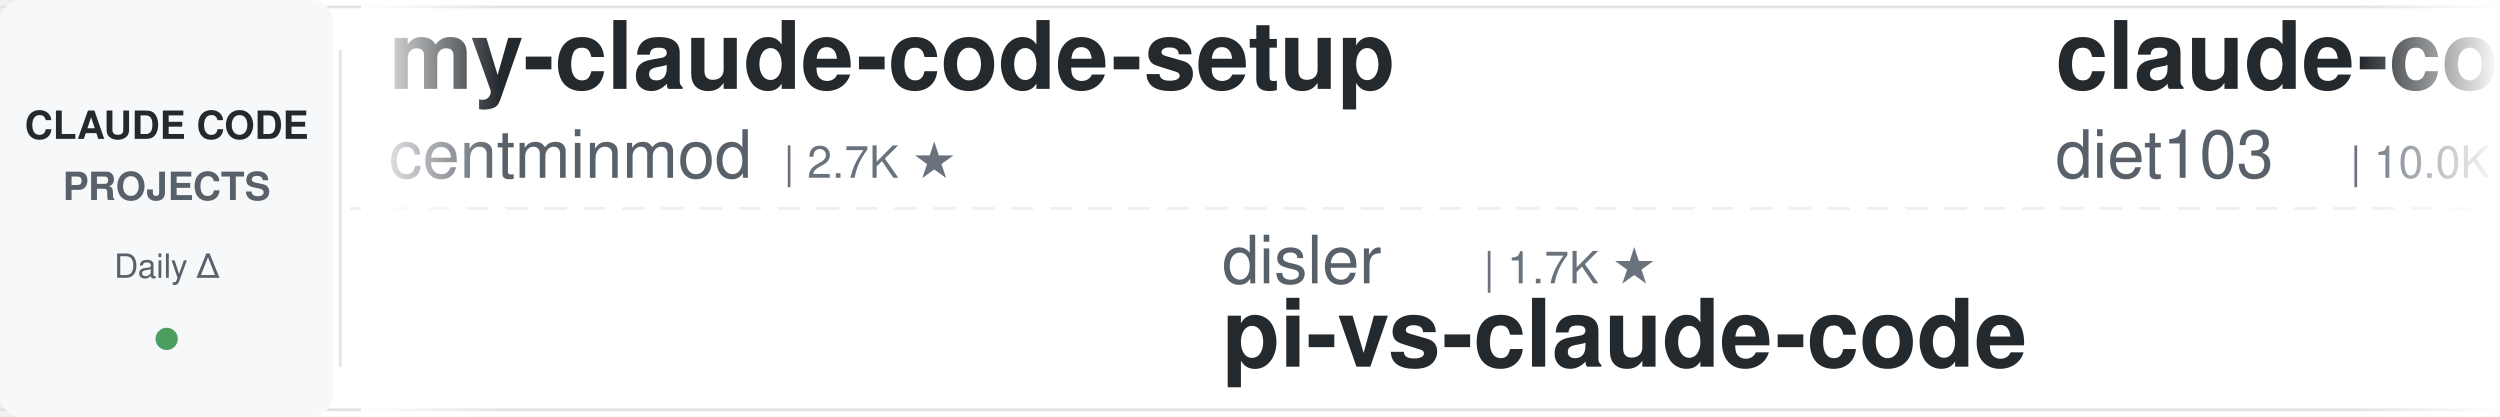
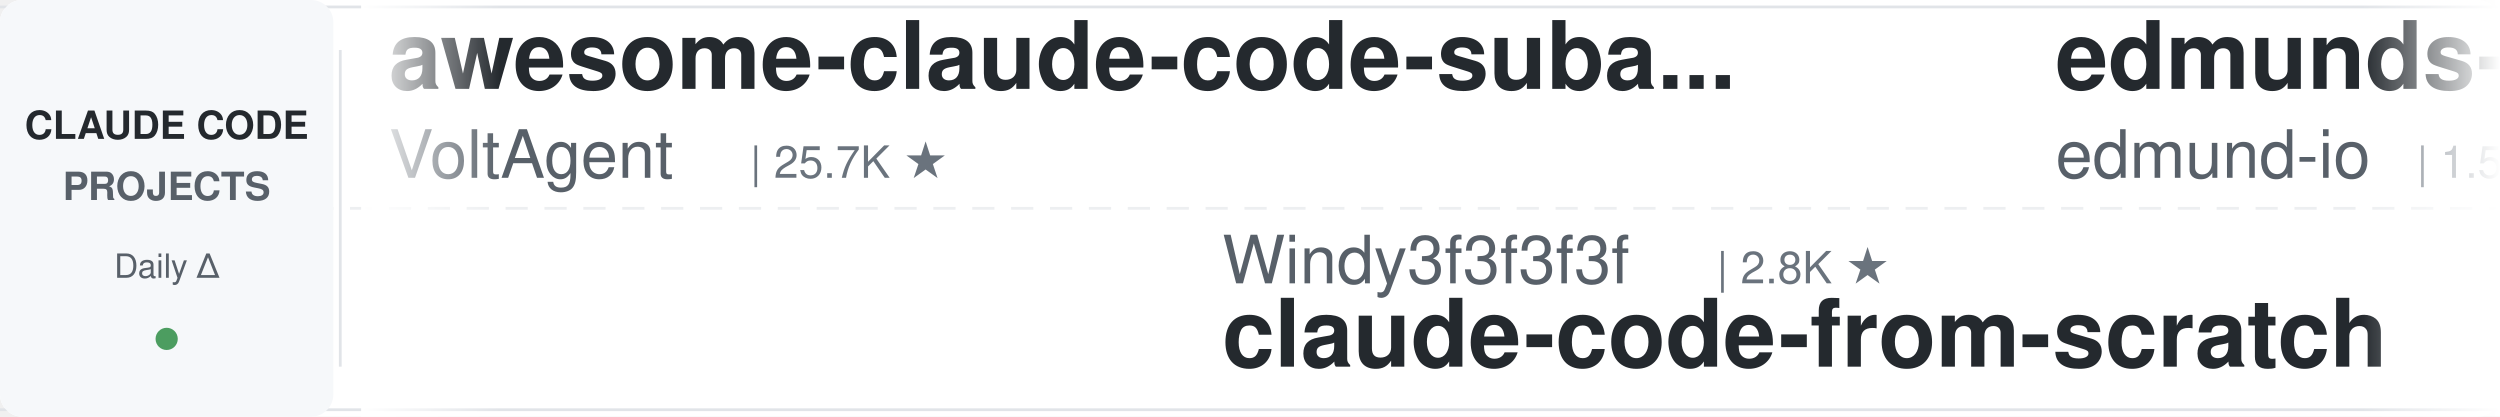
<svg xmlns="http://www.w3.org/2000/svg" width="900" height="150">
  <defs>
    <linearGradient id="leftFade" x1="0%" y1="0%" x2="100%" y2="0%">
      <stop offset="0%" style="stop-color:#ffffff;stop-opacity:1" />
      <stop offset="100%" style="stop-color:#ffffff;stop-opacity:0" />
    </linearGradient>
    <linearGradient id="rightFade" x1="0%" y1="0%" x2="100%" y2="0%">
      <stop offset="0%" style="stop-color:#ffffff;stop-opacity:0" />
      <stop offset="100%" style="stop-color:#ffffff;stop-opacity:1" />
    </linearGradient>
  </defs>
  <rect width="900" height="150" fill="#ffffff" rx="8" />
  <rect x="0" y="2" width="900" height="1" fill="#e1e4e8" />
  <rect x="0" y="147" width="900" height="1" fill="#e1e4e8" />
  <line x1="0" y1="75" x2="900" y2="75" stroke="#e1e4e8" stroke-width="1" stroke-dasharray="8 6" opacity="0.6" />
  <rect x="0" y="0" width="120" height="150" fill="#f6f8fa" rx="8" />
  <text x="60" y="50" font-family="-apple-system, BlinkMacSystemFont, 'Segoe UI', Helvetica, Arial, sans-serif" font-size="14" font-weight="600" fill="#24292e" text-anchor="middle">CLAUDE CODE</text>
  <text x="60" y="72" font-family="-apple-system, BlinkMacSystemFont, 'Segoe UI', Helvetica, Arial, sans-serif" font-size="14" font-weight="600" fill="#586069" text-anchor="middle">PROJECTS</text>
  <text x="60" y="100" font-family="-apple-system, BlinkMacSystemFont, 'Segoe UI', Helvetica, Arial, sans-serif" font-size="12" font-weight="500" fill="#586069" text-anchor="middle">Daily Δ</text>
  <circle cx="60" cy="122" r="4" fill="#22863a" opacity="0.8" />
  <rect x="122" y="18" width="1" height="114" fill="#e1e4e8" />
  <clipPath id="tickerClip">
    <rect x="130" y="0" width="770" height="150" />
  </clipPath>
  <g clip-path="url(#tickerClip)">
    <g id="tickerItems">
      <animateTransform attributeName="transform" attributeType="XML" type="translate" from="0 0" to="-3000 0" dur="54s" repeatCount="indefinite" />
      <g transform="translate(0, 0)">
-         <text x="140" y="32" font-family="-apple-system, BlinkMacSystemFont, 'Segoe UI', Helvetica, Arial, sans-serif" font-size="34" font-weight="600" fill="#24292e">my-claude-code-setup</text>
-         <text x="140" y="64" font-family="-apple-system, BlinkMacSystemFont, 'Segoe UI', Helvetica, Arial, sans-serif" font-size="24" font-weight="400" fill="#586069">centminmod</text>
-         <text x="282" y="64" font-family="-apple-system, BlinkMacSystemFont, 'Segoe UI', Helvetica, Arial, sans-serif" font-size="16" font-weight="500" fill="#6a737d">| 2.7K ★</text>
+         <text x="140" y="32" font-family="-apple-system, BlinkMacSystemFont, 'Segoe UI', Helvetica, Arial, sans-serif" font-size="34" font-weight="600" fill="#24292e">awesome-claude-code-suba...</text>
+         <text x="140" y="64" font-family="-apple-system, BlinkMacSystemFont, 'Segoe UI', Helvetica, Arial, sans-serif" font-size="24" font-weight="400" fill="#586069">VoltAgent</text>
+         <text x="270" y="64" font-family="-apple-system, BlinkMacSystemFont, 'Segoe UI', Helvetica, Arial, sans-serif" font-size="16" font-weight="500" fill="#6a737d">| 25.7K ★</text>
      </g>
      <g transform="translate(300, 0)">
-         <text x="140" y="102" font-family="-apple-system, BlinkMacSystemFont, 'Segoe UI', Helvetica, Arial, sans-serif" font-size="24" font-weight="400" fill="#586069">disler</text>
-         <text x="234" y="102" font-family="-apple-system, BlinkMacSystemFont, 'Segoe UI', Helvetica, Arial, sans-serif" font-size="16" font-weight="500" fill="#6a737d">| 1.7K ★</text>
-         <text x="140" y="132" font-family="-apple-system, BlinkMacSystemFont, 'Segoe UI', Helvetica, Arial, sans-serif" font-size="34" font-weight="600" fill="#24292e">pi-vs-claude-code</text>
+         <text x="140" y="102" font-family="-apple-system, BlinkMacSystemFont, 'Segoe UI', Helvetica, Arial, sans-serif" font-size="24" font-weight="400" fill="#586069">Windy3f3f3f3f</text>
+         <text x="318" y="102" font-family="-apple-system, BlinkMacSystemFont, 'Segoe UI', Helvetica, Arial, sans-serif" font-size="16" font-weight="500" fill="#6a737d">| 2.8K ★</text>
+         <text x="140" y="132" font-family="-apple-system, BlinkMacSystemFont, 'Segoe UI', Helvetica, Arial, sans-serif" font-size="34" font-weight="600" fill="#24292e">claude-code-from-scratch</text>
      </g>
      <g transform="translate(600, 0)">
-         <text x="140" y="32" font-family="-apple-system, BlinkMacSystemFont, 'Segoe UI', Helvetica, Arial, sans-serif" font-size="34" font-weight="600" fill="#24292e">claude-code-infrastructu...</text>
-         <text x="140" y="64" font-family="-apple-system, BlinkMacSystemFont, 'Segoe UI', Helvetica, Arial, sans-serif" font-size="24" font-weight="400" fill="#586069">diet103</text>
-         <text x="246" y="64" font-family="-apple-system, BlinkMacSystemFont, 'Segoe UI', Helvetica, Arial, sans-serif" font-size="16" font-weight="500" fill="#6a737d">| 10.0K ★</text>
+         <text x="140" y="32" font-family="-apple-system, BlinkMacSystemFont, 'Segoe UI', Helvetica, Arial, sans-serif" font-size="34" font-weight="600" fill="#24292e">edmunds-claude-code</text>
+         <text x="140" y="64" font-family="-apple-system, BlinkMacSystemFont, 'Segoe UI', Helvetica, Arial, sans-serif" font-size="24" font-weight="400" fill="#586069">edmund-io</text>
+         <text x="270" y="64" font-family="-apple-system, BlinkMacSystemFont, 'Segoe UI', Helvetica, Arial, sans-serif" font-size="16" font-weight="500" fill="#6a737d">| 1.5K ★</text>
      </g>
      <g transform="translate(900, 0)">
-         <text x="140" y="102" font-family="-apple-system, BlinkMacSystemFont, 'Segoe UI', Helvetica, Arial, sans-serif" font-size="24" font-weight="400" fill="#586069">asgeirtj</text>
-         <text x="258" y="102" font-family="-apple-system, BlinkMacSystemFont, 'Segoe UI', Helvetica, Arial, sans-serif" font-size="16" font-weight="500" fill="#6a737d">| 69.7K ★</text>
-         <text x="140" y="132" font-family="-apple-system, BlinkMacSystemFont, 'Segoe UI', Helvetica, Arial, sans-serif" font-size="34" font-weight="600" fill="#24292e">system_prompts_leaks</text>
+         <text x="140" y="102" font-family="-apple-system, BlinkMacSystemFont, 'Segoe UI', Helvetica, Arial, sans-serif" font-size="24" font-weight="400" fill="#586069">JrCx7scC</text>
+         <text x="258" y="102" font-family="-apple-system, BlinkMacSystemFont, 'Segoe UI', Helvetica, Arial, sans-serif" font-size="16" font-weight="500" fill="#6a737d">| 376 ★</text>
+         <text x="140" y="132" font-family="-apple-system, BlinkMacSystemFont, 'Segoe UI', Helvetica, Arial, sans-serif" font-size="34" font-weight="600" fill="#24292e">claude-code-source</text>
      </g>
      <g transform="translate(1200, 0)">
-         <text x="140" y="32" font-family="-apple-system, BlinkMacSystemFont, 'Segoe UI', Helvetica, Arial, sans-serif" font-size="34" font-weight="600" fill="#24292e">andrej-karpathy-skills</text>
-         <text x="140" y="64" font-family="-apple-system, BlinkMacSystemFont, 'Segoe UI', Helvetica, Arial, sans-serif" font-size="24" font-weight="400" fill="#586069">multica-ai</text>
-         <text x="282" y="64" font-family="-apple-system, BlinkMacSystemFont, 'Segoe UI', Helvetica, Arial, sans-serif" font-size="16" font-weight="500" fill="#6a737d">| 220.1K ★</text>
+         <text x="140" y="32" font-family="-apple-system, BlinkMacSystemFont, 'Segoe UI', Helvetica, Arial, sans-serif" font-size="34" font-weight="600" fill="#24292e">claude-code-video-toolki...</text>
+         <text x="140" y="64" font-family="-apple-system, BlinkMacSystemFont, 'Segoe UI', Helvetica, Arial, sans-serif" font-size="24" font-weight="400" fill="#586069">digitalsamba</text>
+         <text x="306" y="64" font-family="-apple-system, BlinkMacSystemFont, 'Segoe UI', Helvetica, Arial, sans-serif" font-size="16" font-weight="500" fill="#6a737d">| 2.3K ★</text>
      </g>
      <g transform="translate(1500, 0)">
-         <text x="140" y="102" font-family="-apple-system, BlinkMacSystemFont, 'Segoe UI', Helvetica, Arial, sans-serif" font-size="24" font-weight="400" fill="#586069">alejandrobalderas</text>
-         <text x="366" y="102" font-family="-apple-system, BlinkMacSystemFont, 'Segoe UI', Helvetica, Arial, sans-serif" font-size="16" font-weight="500" fill="#6a737d">| 3.0K ★</text>
-         <text x="140" y="132" font-family="-apple-system, BlinkMacSystemFont, 'Segoe UI', Helvetica, Arial, sans-serif" font-size="34" font-weight="600" fill="#24292e">claude-code-from-source</text>
+         <text x="140" y="102" font-family="-apple-system, BlinkMacSystemFont, 'Segoe UI', Helvetica, Arial, sans-serif" font-size="24" font-weight="400" fill="#586069">ykdojo</text>
+         <text x="234" y="102" font-family="-apple-system, BlinkMacSystemFont, 'Segoe UI', Helvetica, Arial, sans-serif" font-size="16" font-weight="500" fill="#6a737d">| 10.2K ★</text>
+         <text x="140" y="132" font-family="-apple-system, BlinkMacSystemFont, 'Segoe UI', Helvetica, Arial, sans-serif" font-size="34" font-weight="600" fill="#24292e">claude-code-tips</text>
      </g>
      <g transform="translate(1800, 0)">
-         <text x="140" y="32" font-family="-apple-system, BlinkMacSystemFont, 'Segoe UI', Helvetica, Arial, sans-serif" font-size="34" font-weight="600" fill="#24292e">claude-code-ultimate-gui...</text>
-         <text x="140" y="64" font-family="-apple-system, BlinkMacSystemFont, 'Segoe UI', Helvetica, Arial, sans-serif" font-size="24" font-weight="400" fill="#586069">FlorianBruniaux</text>
-         <text x="342" y="64" font-family="-apple-system, BlinkMacSystemFont, 'Segoe UI', Helvetica, Arial, sans-serif" font-size="16" font-weight="500" fill="#6a737d">| 6.2K ★</text>
+         <text x="140" y="32" font-family="-apple-system, BlinkMacSystemFont, 'Segoe UI', Helvetica, Arial, sans-serif" font-size="34" font-weight="600" fill="#24292e">claude-code-action</text>
+         <text x="140" y="64" font-family="-apple-system, BlinkMacSystemFont, 'Segoe UI', Helvetica, Arial, sans-serif" font-size="24" font-weight="400" fill="#586069">anthropics</text>
+         <text x="282" y="64" font-family="-apple-system, BlinkMacSystemFont, 'Segoe UI', Helvetica, Arial, sans-serif" font-size="16" font-weight="500" fill="#6a737d">| 9.5K ★</text>
      </g>
      <g transform="translate(2100, 0)">
-         <text x="140" y="102" font-family="-apple-system, BlinkMacSystemFont, 'Segoe UI', Helvetica, Arial, sans-serif" font-size="24" font-weight="400" fill="#586069">kodu-ai</text>
-         <text x="246" y="102" font-family="-apple-system, BlinkMacSystemFont, 'Segoe UI', Helvetica, Arial, sans-serif" font-size="16" font-weight="500" fill="#6a737d">| 5.2K ★</text>
-         <text x="140" y="132" font-family="-apple-system, BlinkMacSystemFont, 'Segoe UI', Helvetica, Arial, sans-serif" font-size="34" font-weight="600" fill="#24292e">claude-coder</text>
+         <text x="140" y="102" font-family="-apple-system, BlinkMacSystemFont, 'Segoe UI', Helvetica, Arial, sans-serif" font-size="24" font-weight="400" fill="#586069">Donchitos</text>
+         <text x="270" y="102" font-family="-apple-system, BlinkMacSystemFont, 'Segoe UI', Helvetica, Arial, sans-serif" font-size="16" font-weight="500" fill="#6a737d">| 26.7K ★</text>
+         <text x="140" y="132" font-family="-apple-system, BlinkMacSystemFont, 'Segoe UI', Helvetica, Arial, sans-serif" font-size="34" font-weight="600" fill="#24292e">Claude-Code-Game-Studios</text>
      </g>
      <g transform="translate(2400, 0)">
-         <text x="140" y="32" font-family="-apple-system, BlinkMacSystemFont, 'Segoe UI', Helvetica, Arial, sans-serif" font-size="34" font-weight="600" fill="#24292e">Dive-into-Claude-Code</text>
-         <text x="140" y="64" font-family="-apple-system, BlinkMacSystemFont, 'Segoe UI', Helvetica, Arial, sans-serif" font-size="24" font-weight="400" fill="#586069">VILA-Lab</text>
-         <text x="258" y="64" font-family="-apple-system, BlinkMacSystemFont, 'Segoe UI', Helvetica, Arial, sans-serif" font-size="16" font-weight="500" fill="#6a737d">| 2.2K ★</text>
+         <text x="140" y="32" font-family="-apple-system, BlinkMacSystemFont, 'Segoe UI', Helvetica, Arial, sans-serif" font-size="34" font-weight="600" fill="#24292e">sc-claude-code-files</text>
+         <text x="140" y="64" font-family="-apple-system, BlinkMacSystemFont, 'Segoe UI', Helvetica, Arial, sans-serif" font-size="24" font-weight="400" fill="#586069">https-deeplearning-ai</text>
+         <text x="414" y="64" font-family="-apple-system, BlinkMacSystemFont, 'Segoe UI', Helvetica, Arial, sans-serif" font-size="16" font-weight="500" fill="#6a737d">| 556 ★</text>
      </g>
      <g transform="translate(2700, 0)">
-         <text x="140" y="102" font-family="-apple-system, BlinkMacSystemFont, 'Segoe UI', Helvetica, Arial, sans-serif" font-size="24" font-weight="400" fill="#586069">daymade</text>
-         <text x="246" y="102" font-family="-apple-system, BlinkMacSystemFont, 'Segoe UI', Helvetica, Arial, sans-serif" font-size="16" font-weight="500" fill="#6a737d">| 1.5K ★</text>
-         <text x="140" y="132" font-family="-apple-system, BlinkMacSystemFont, 'Segoe UI', Helvetica, Arial, sans-serif" font-size="34" font-weight="600" fill="#24292e">claude-code-skills</text>
+         <text x="140" y="102" font-family="-apple-system, BlinkMacSystemFont, 'Segoe UI', Helvetica, Arial, sans-serif" font-size="24" font-weight="400" fill="#586069">FlorianBruniaux</text>
+         <text x="342" y="102" font-family="-apple-system, BlinkMacSystemFont, 'Segoe UI', Helvetica, Arial, sans-serif" font-size="16" font-weight="500" fill="#6a737d">| 6.2K ★</text>
+         <text x="140" y="132" font-family="-apple-system, BlinkMacSystemFont, 'Segoe UI', Helvetica, Arial, sans-serif" font-size="34" font-weight="600" fill="#24292e">claude-code-ultimate-gui...</text>
      </g>
      <g transform="translate(3000, 0)">
-         <text x="140" y="32" font-family="-apple-system, BlinkMacSystemFont, 'Segoe UI', Helvetica, Arial, sans-serif" font-size="34" font-weight="600" fill="#24292e">my-claude-code-setup</text>
-         <text x="140" y="64" font-family="-apple-system, BlinkMacSystemFont, 'Segoe UI', Helvetica, Arial, sans-serif" font-size="24" font-weight="400" fill="#586069">centminmod</text>
-         <text x="282" y="64" font-family="-apple-system, BlinkMacSystemFont, 'Segoe UI', Helvetica, Arial, sans-serif" font-size="16" font-weight="500" fill="#6a737d">| 2.7K ★</text>
+         <text x="140" y="32" font-family="-apple-system, BlinkMacSystemFont, 'Segoe UI', Helvetica, Arial, sans-serif" font-size="34" font-weight="600" fill="#24292e">awesome-claude-code-suba...</text>
+         <text x="140" y="64" font-family="-apple-system, BlinkMacSystemFont, 'Segoe UI', Helvetica, Arial, sans-serif" font-size="24" font-weight="400" fill="#586069">VoltAgent</text>
+         <text x="270" y="64" font-family="-apple-system, BlinkMacSystemFont, 'Segoe UI', Helvetica, Arial, sans-serif" font-size="16" font-weight="500" fill="#6a737d">| 25.7K ★</text>
      </g>
      <g transform="translate(3300, 0)">
-         <text x="140" y="102" font-family="-apple-system, BlinkMacSystemFont, 'Segoe UI', Helvetica, Arial, sans-serif" font-size="24" font-weight="400" fill="#586069">disler</text>
-         <text x="234" y="102" font-family="-apple-system, BlinkMacSystemFont, 'Segoe UI', Helvetica, Arial, sans-serif" font-size="16" font-weight="500" fill="#6a737d">| 1.7K ★</text>
-         <text x="140" y="132" font-family="-apple-system, BlinkMacSystemFont, 'Segoe UI', Helvetica, Arial, sans-serif" font-size="34" font-weight="600" fill="#24292e">pi-vs-claude-code</text>
+         <text x="140" y="102" font-family="-apple-system, BlinkMacSystemFont, 'Segoe UI', Helvetica, Arial, sans-serif" font-size="24" font-weight="400" fill="#586069">Windy3f3f3f3f</text>
+         <text x="318" y="102" font-family="-apple-system, BlinkMacSystemFont, 'Segoe UI', Helvetica, Arial, sans-serif" font-size="16" font-weight="500" fill="#6a737d">| 2.8K ★</text>
+         <text x="140" y="132" font-family="-apple-system, BlinkMacSystemFont, 'Segoe UI', Helvetica, Arial, sans-serif" font-size="34" font-weight="600" fill="#24292e">claude-code-from-scratch</text>
      </g>
      <g transform="translate(3600, 0)">
-         <text x="140" y="32" font-family="-apple-system, BlinkMacSystemFont, 'Segoe UI', Helvetica, Arial, sans-serif" font-size="34" font-weight="600" fill="#24292e">claude-code-infrastructu...</text>
-         <text x="140" y="64" font-family="-apple-system, BlinkMacSystemFont, 'Segoe UI', Helvetica, Arial, sans-serif" font-size="24" font-weight="400" fill="#586069">diet103</text>
-         <text x="246" y="64" font-family="-apple-system, BlinkMacSystemFont, 'Segoe UI', Helvetica, Arial, sans-serif" font-size="16" font-weight="500" fill="#6a737d">| 10.0K ★</text>
+         <text x="140" y="32" font-family="-apple-system, BlinkMacSystemFont, 'Segoe UI', Helvetica, Arial, sans-serif" font-size="34" font-weight="600" fill="#24292e">edmunds-claude-code</text>
+         <text x="140" y="64" font-family="-apple-system, BlinkMacSystemFont, 'Segoe UI', Helvetica, Arial, sans-serif" font-size="24" font-weight="400" fill="#586069">edmund-io</text>
+         <text x="270" y="64" font-family="-apple-system, BlinkMacSystemFont, 'Segoe UI', Helvetica, Arial, sans-serif" font-size="16" font-weight="500" fill="#6a737d">| 1.5K ★</text>
      </g>
      <g transform="translate(3900, 0)">
-         <text x="140" y="102" font-family="-apple-system, BlinkMacSystemFont, 'Segoe UI', Helvetica, Arial, sans-serif" font-size="24" font-weight="400" fill="#586069">asgeirtj</text>
-         <text x="258" y="102" font-family="-apple-system, BlinkMacSystemFont, 'Segoe UI', Helvetica, Arial, sans-serif" font-size="16" font-weight="500" fill="#6a737d">| 69.7K ★</text>
-         <text x="140" y="132" font-family="-apple-system, BlinkMacSystemFont, 'Segoe UI', Helvetica, Arial, sans-serif" font-size="34" font-weight="600" fill="#24292e">system_prompts_leaks</text>
+         <text x="140" y="102" font-family="-apple-system, BlinkMacSystemFont, 'Segoe UI', Helvetica, Arial, sans-serif" font-size="24" font-weight="400" fill="#586069">JrCx7scC</text>
+         <text x="258" y="102" font-family="-apple-system, BlinkMacSystemFont, 'Segoe UI', Helvetica, Arial, sans-serif" font-size="16" font-weight="500" fill="#6a737d">| 376 ★</text>
+         <text x="140" y="132" font-family="-apple-system, BlinkMacSystemFont, 'Segoe UI', Helvetica, Arial, sans-serif" font-size="34" font-weight="600" fill="#24292e">claude-code-source</text>
      </g>
    </g>
  </g>
  <rect x="130" y="0" width="50" height="150" fill="url(#leftFade)" />
  <rect x="850" y="0" width="50" height="150" fill="url(#rightFade)" />
</svg>
